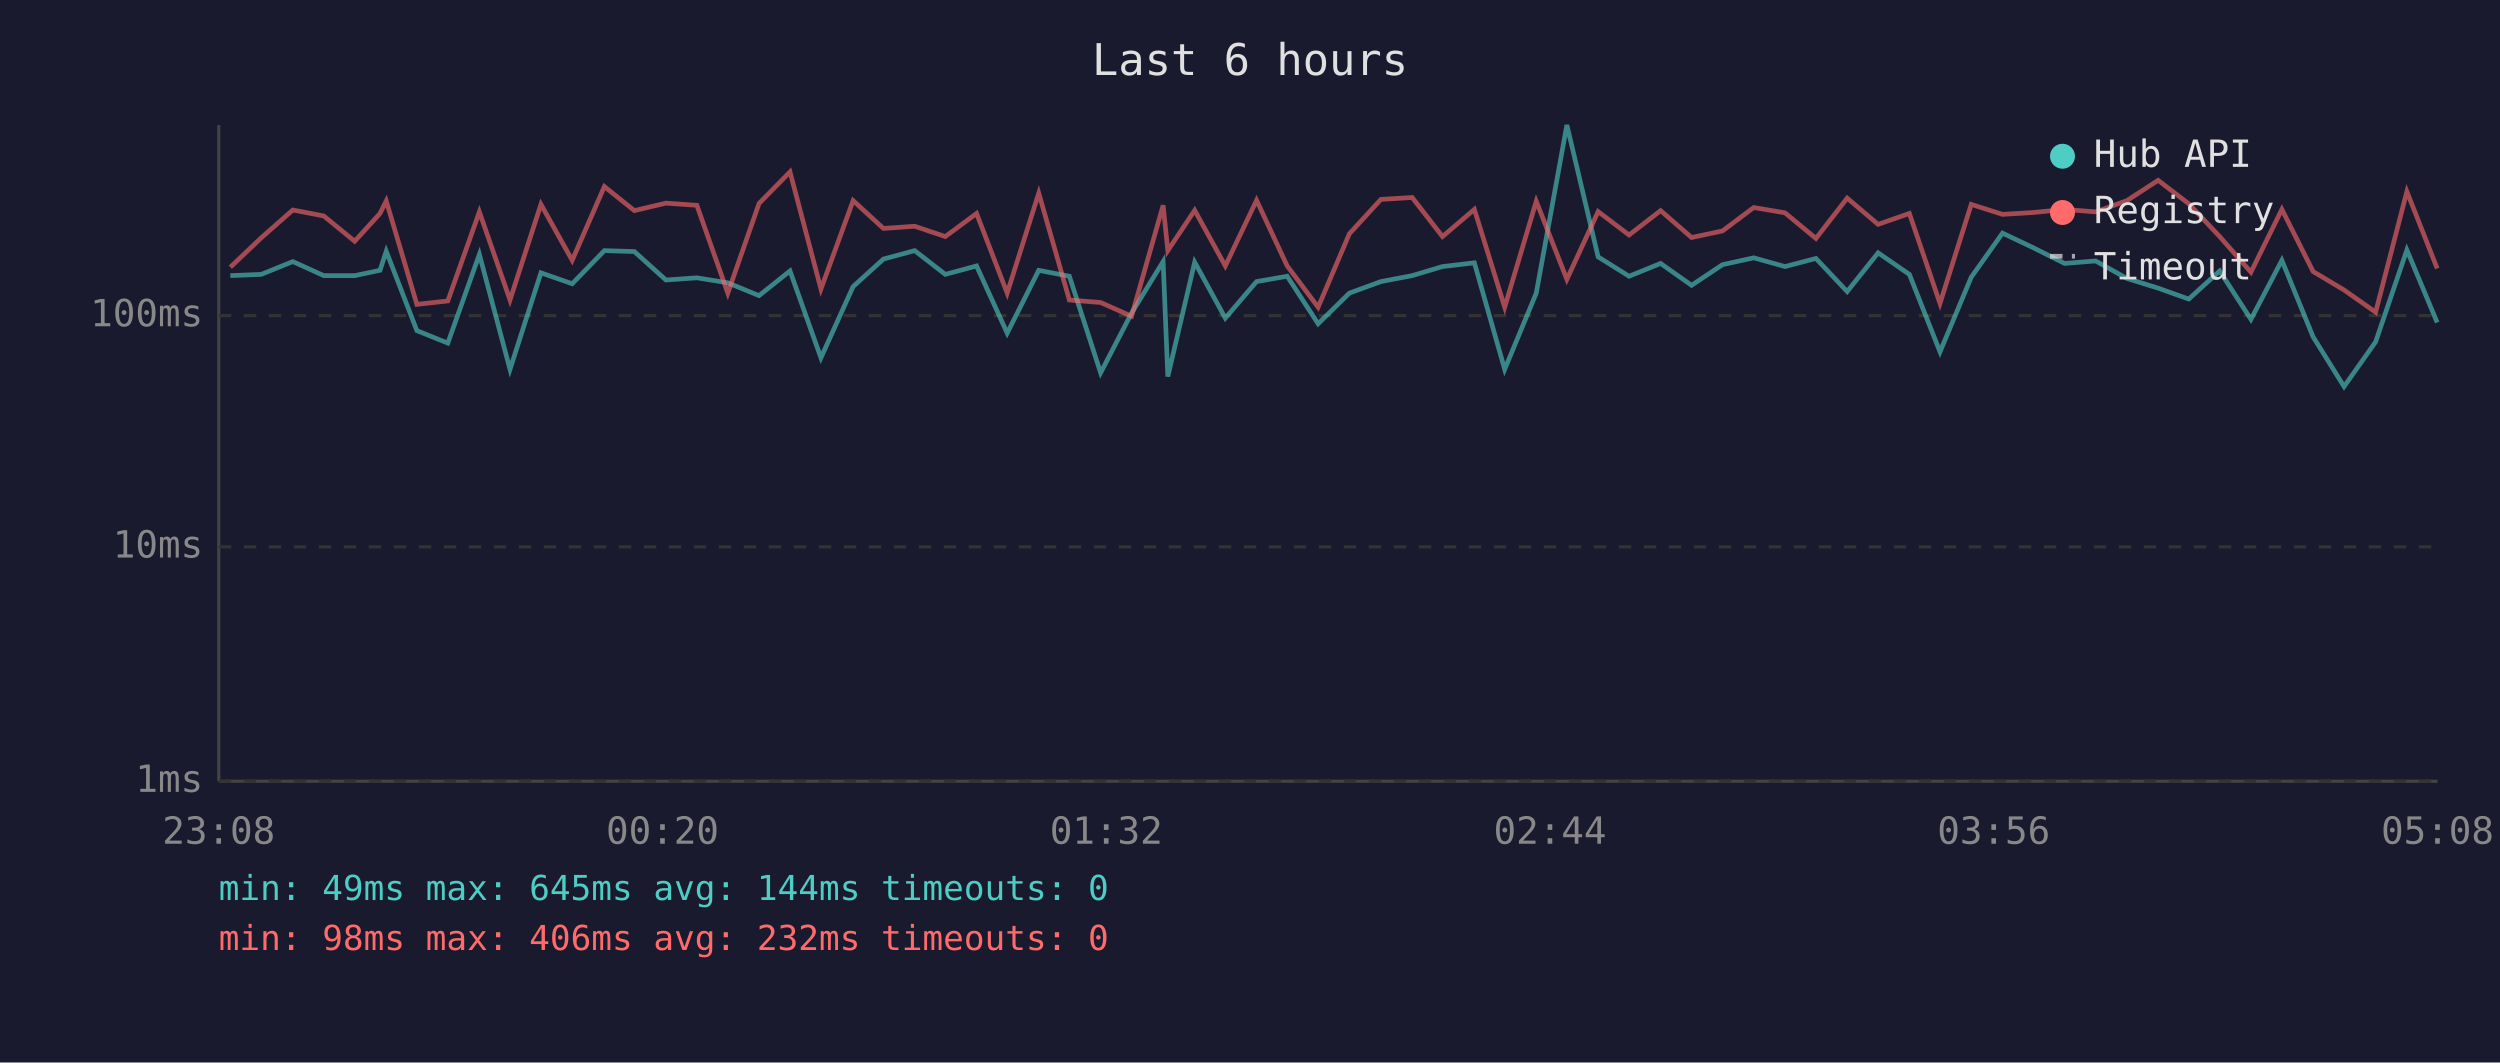
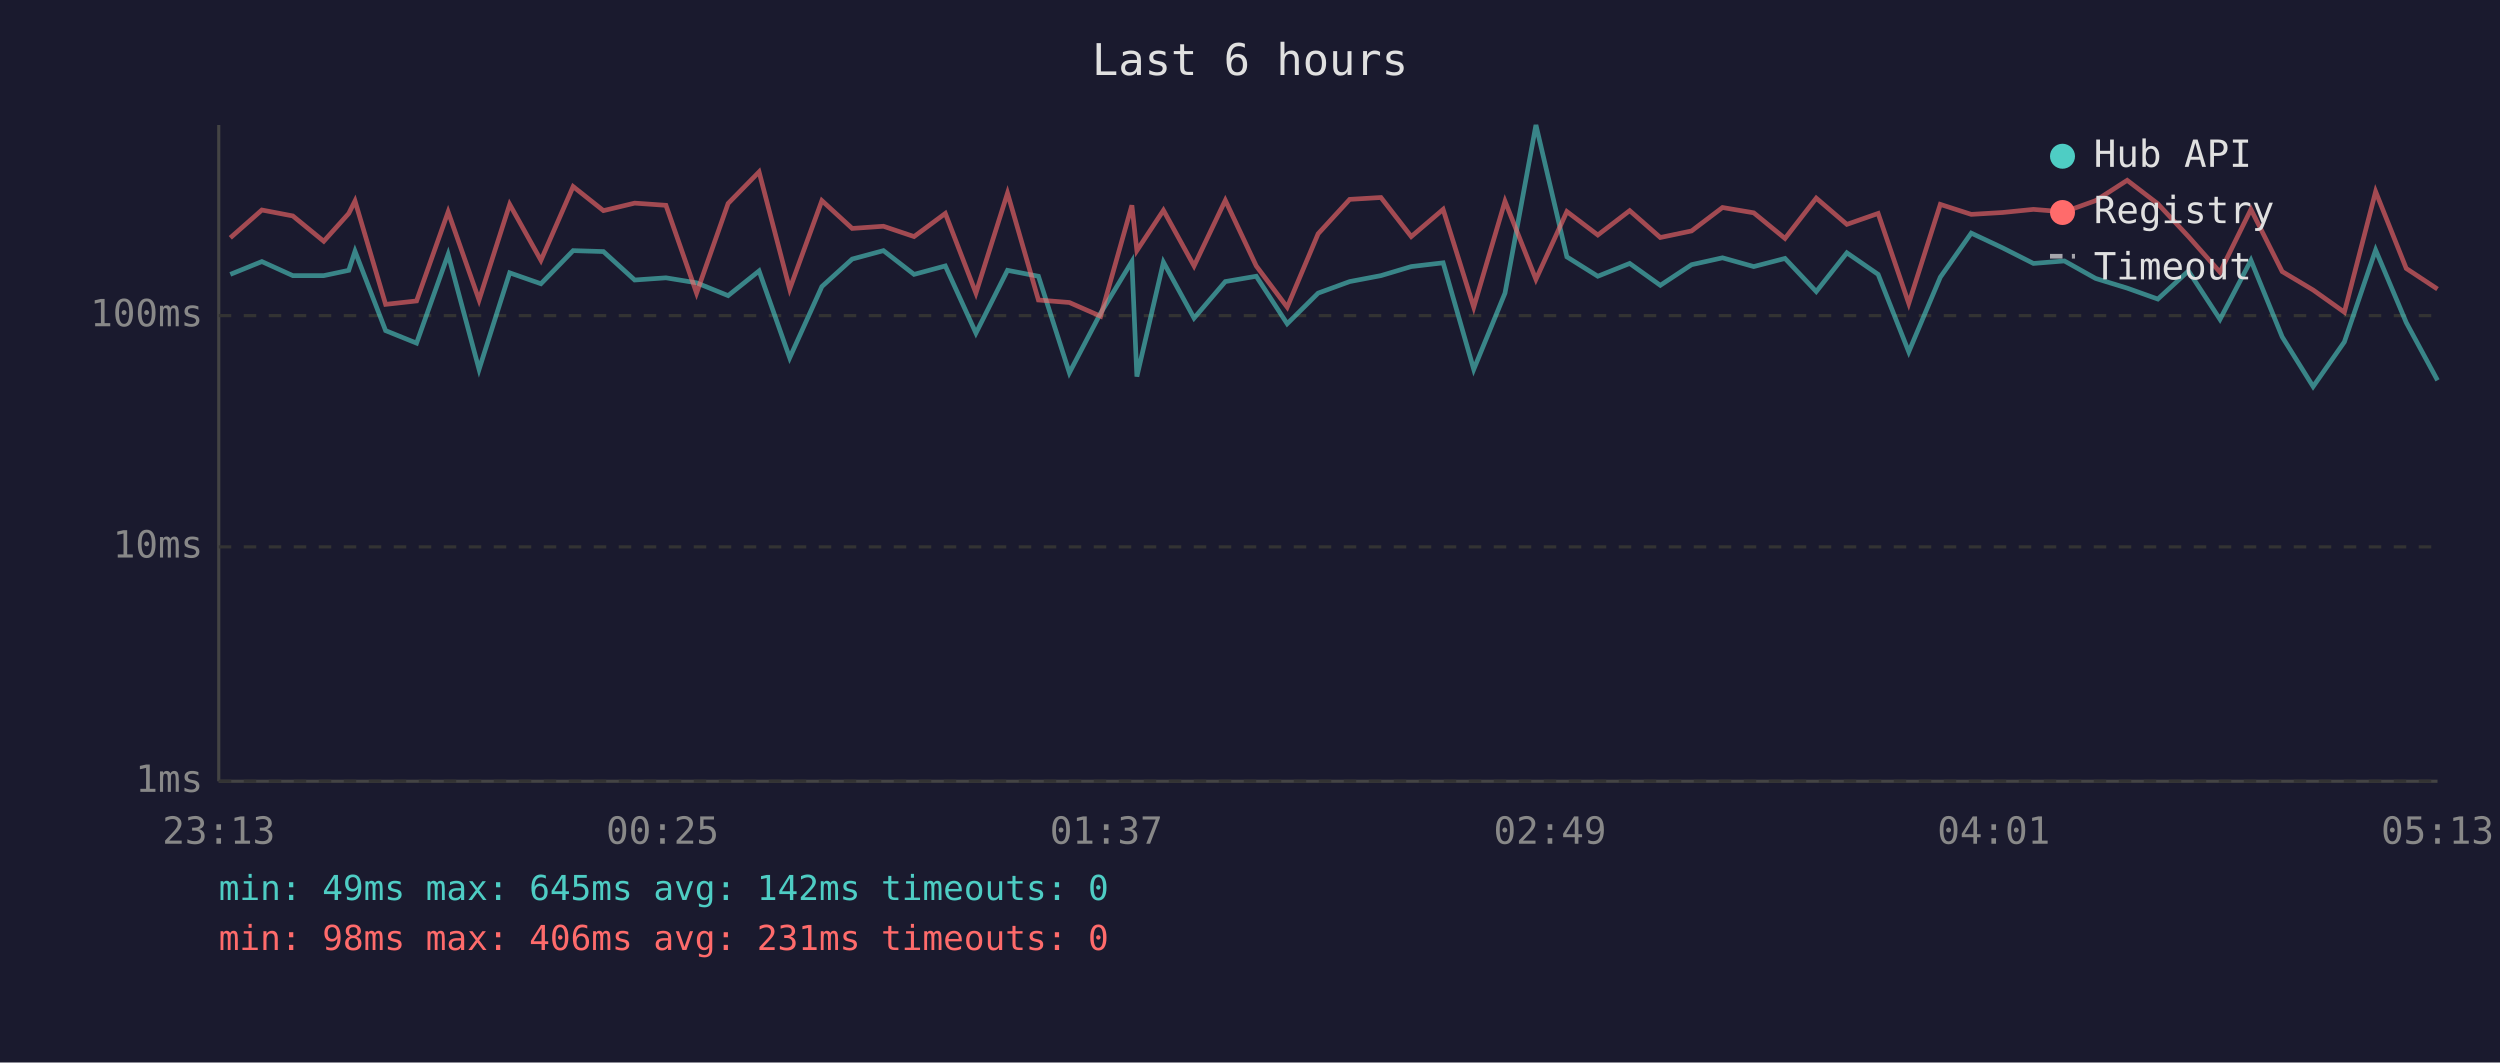
<svg xmlns="http://www.w3.org/2000/svg" viewBox="0 0 800 340" font-family="monospace" font-size="12">
  <rect width="800" height="340" fill="#1a1a2e" />
  <text x="400" y="24" fill="#e0e0e0" font-size="14" text-anchor="middle">Last 6 hours</text>
  <line x1="70" y1="40" x2="70" y2="250" stroke="#444" stroke-width="1" />
  <line x1="70" y1="250" x2="780" y2="250" stroke="#444" stroke-width="1" />
  <line x1="70" y1="250" x2="780" y2="250" stroke="#333" stroke-width="1" stroke-dasharray="4" />
  <text x="65" y="250" fill="#888" text-anchor="end" dominant-baseline="middle">1ms</text>
  <line x1="70" y1="175" x2="780" y2="175" stroke="#333" stroke-width="1" stroke-dasharray="4" />
  <text x="65" y="175" fill="#888" text-anchor="end" dominant-baseline="middle">10ms</text>
  <line x1="70" y1="101" x2="780" y2="101" stroke="#333" stroke-width="1" stroke-dasharray="4" />
  <text x="65" y="101" fill="#888" text-anchor="end" dominant-baseline="middle">100ms</text>
-   <text x="70" y="270" fill="#888" text-anchor="middle">23:08</text>
-   <text x="212" y="270" fill="#888" text-anchor="middle">00:20</text>
-   <text x="354" y="270" fill="#888" text-anchor="middle">01:32</text>
-   <text x="496" y="270" fill="#888" text-anchor="middle">02:44</text>
-   <text x="638" y="270" fill="#888" text-anchor="middle">03:56</text>
-   <text x="780" y="270" fill="#888" text-anchor="middle">05:08</text>
-   <polyline points="73.7,88.2 83.6,87.8 93.7,83.7 103.6,88.2 113.5,88.2 121.6,86.5 123.6,80.4 133.4,105.8 143.3,109.8 153.4,81.4 163.2,118.2 173.1,87.3 183.1,90.8 193.4,80.2 203.0,80.5 213.1,89.6 223.0,88.9 232.9,90.5 242.9,94.6 252.8,86.7 262.7,114.5 273.0,91.7 282.7,82.9 292.7,80.2 302.5,87.8 312.5,85.1 322.3,106.6 332.4,86.5 342.2,88.4 352.2,119.3 362.1,100.2 372.2,83.7 373.7,120.5 382.3,83.9 392.1,101.8 402.1,90.1 411.9,88.4 421.8,103.6 431.8,93.8 441.9,90.1 451.9,88.2 461.6,85.3 471.8,84.1 481.5,118.2 491.6,93.8 501.4,40.0 511.4,82.2 521.3,88.4 531.4,84.3 541.3,91.3 551.2,84.7 561.2,82.5 571.2,85.3 581.1,82.7 591.1,93.3 601.0,80.9 611.0,87.8 620.8,112.6 630.8,88.7 640.8,74.6 650.7,79.3 660.7,84.3 670.6,83.5 680.6,89.1 690.6,92.2 700.4,95.7 710.3,86.7 720.3,102.2 730.2,83.3 740.2,107.8 750.1,123.7 760.2,109.4 770.2,80.0 779.9,103.2" fill="none" stroke="#4ecdc4" stroke-width="1.5" opacity="0.6" />
-   <polyline points="73.7,85.5 83.6,76.1 93.7,67.2 103.6,69.1 113.5,77.2 121.6,68.3 123.6,64.3 133.4,97.4 143.3,96.3 153.4,67.8 163.2,96.0 173.1,65.4 183.1,83.3 193.4,59.7 203.0,67.4 213.1,65.0 223.0,65.7 232.9,93.8 242.9,65.1 252.8,55.0 262.7,92.5 273.0,64.2 282.7,73.1 292.7,72.4 302.5,75.7 312.5,68.3 322.3,93.8 332.4,61.8 342.2,96.0 352.2,96.8 362.1,101.2 372.2,65.7 373.7,80.2 382.3,67.3 392.1,85.1 402.1,64.1 411.9,85.1 421.8,98.3 431.8,74.8 441.9,63.8 451.9,63.2 461.6,75.7 471.8,67.0 481.5,98.3 491.6,64.4 501.4,89.4 511.4,67.7 521.3,75.2 531.4,67.4 541.3,76.0 551.2,73.9 561.2,66.4 571.2,68.1 581.1,76.3 591.1,63.4 601.0,71.8 611.0,68.3 620.8,97.1 630.8,65.4 640.8,68.6 650.7,68.0 660.7,67.0 670.6,67.8 680.6,64.2 690.6,57.7 700.4,65.2 710.3,75.7 720.3,87.1 730.2,67.0 740.2,86.9 750.1,92.8 760.2,99.9 770.2,61.3 779.9,85.9" fill="none" stroke="#ff6b6b" stroke-width="1.5" opacity="0.6" />
+   <text x="70" y="270" fill="#888" text-anchor="middle">23:13</text>
+   <text x="212" y="270" fill="#888" text-anchor="middle">00:25</text>
+   <text x="354" y="270" fill="#888" text-anchor="middle">01:37</text>
+   <text x="496" y="270" fill="#888" text-anchor="middle">02:49</text>
+   <text x="638" y="270" fill="#888" text-anchor="middle">04:01</text>
+   <text x="780" y="270" fill="#888" text-anchor="middle">05:13</text>
+   <polyline points="73.7,87.8 83.8,83.7 93.7,88.2 103.6,88.2 111.6,86.5 113.6,80.4 123.4,105.8 133.3,109.8 143.4,81.4 153.3,118.2 163.1,87.3 173.1,90.8 183.4,80.2 193.1,80.5 203.1,89.6 213.1,88.9 222.9,90.5 233.0,94.6 242.9,86.7 252.7,114.5 263.0,91.7 272.7,82.9 282.7,80.2 292.5,87.8 302.5,85.1 312.3,106.6 322.4,86.5 332.3,88.4 342.2,119.3 352.2,100.2 362.2,83.7 363.8,120.5 372.3,83.9 382.1,101.8 392.1,90.1 402.0,88.4 411.9,103.6 421.8,93.8 431.9,90.1 441.9,88.2 451.6,85.3 461.8,84.1 471.6,118.2 481.6,93.8 491.5,40.0 501.4,82.2 511.3,88.4 521.5,84.3 531.3,91.3 541.3,84.7 551.2,82.5 561.2,85.3 571.2,82.7 581.2,93.3 591.0,80.9 601.0,87.8 610.8,112.6 620.9,88.7 630.8,74.6 640.8,79.3 650.7,84.3 660.6,83.5 670.6,89.1 680.7,92.2 690.5,95.7 700.3,86.7 710.4,102.2 720.3,83.3 730.3,107.8 740.2,123.7 750.2,109.4 760.2,80.0 770.0,103.2 780.0,121.7" fill="none" stroke="#4ecdc4" stroke-width="1.5" opacity="0.6" />
+   <polyline points="73.7,76.1 83.8,67.2 93.7,69.1 103.6,77.2 111.6,68.3 113.6,64.3 123.4,97.4 133.3,96.3 143.4,67.8 153.3,96.0 163.1,65.4 173.1,83.3 183.4,59.7 193.1,67.4 203.1,65.0 213.1,65.7 222.9,93.8 233.0,65.1 242.9,55.0 252.7,92.5 263.0,64.2 272.7,73.1 282.7,72.4 292.5,75.7 302.5,68.3 312.3,93.8 322.4,61.8 332.3,96.0 342.2,96.8 352.2,101.2 362.2,65.7 363.8,80.2 372.3,67.3 382.1,85.1 392.1,64.1 402.0,85.1 411.9,98.3 421.8,74.8 431.9,63.8 441.9,63.2 451.6,75.7 461.8,67.0 471.6,98.3 481.6,64.4 491.5,89.4 501.4,67.7 511.3,75.2 521.5,67.4 531.3,76.0 541.3,73.9 551.2,66.4 561.2,68.1 571.2,76.3 581.2,63.4 591.0,71.8 601.0,68.3 610.8,97.1 620.9,65.4 630.8,68.6 640.8,68.0 650.7,67.0 660.6,67.8 670.6,64.2 680.7,57.7 690.5,65.2 700.3,75.7 710.4,87.1 720.3,67.0 730.3,86.9 740.2,92.8 750.2,99.9 760.2,61.3 770.0,85.9 780.0,92.5" fill="none" stroke="#ff6b6b" stroke-width="1.5" opacity="0.6" />
  <circle cx="660" cy="50" r="4" fill="#4ecdc4" />
  <text x="670" y="50" fill="#e0e0e0" dominant-baseline="middle">Hub API</text>
  <circle cx="660" cy="68" r="4" fill="#ff6b6b" />
  <text x="670" y="68" fill="#e0e0e0" dominant-baseline="middle">Registry</text>
  <line x1="656" y1="82" x2="664" y2="82" stroke="#e0e0e0" stroke-width="1.5" stroke-dasharray="4,3" opacity="0.7" />
  <text x="670" y="86" fill="#e0e0e0" dominant-baseline="middle">Timeout</text>
-   <text x="70" y="288" fill="#4ecdc4" font-size="11">min: 49ms  max: 645ms  avg: 144ms  timeouts: 0</text>
-   <text x="70" y="304" fill="#ff6b6b" font-size="11">min: 98ms  max: 406ms  avg: 232ms  timeouts: 0</text>
+   <text x="70" y="288" fill="#4ecdc4" font-size="11">min: 49ms  max: 645ms  avg: 142ms  timeouts: 0</text>
+   <text x="70" y="304" fill="#ff6b6b" font-size="11">min: 98ms  max: 406ms  avg: 231ms  timeouts: 0</text>
</svg>
